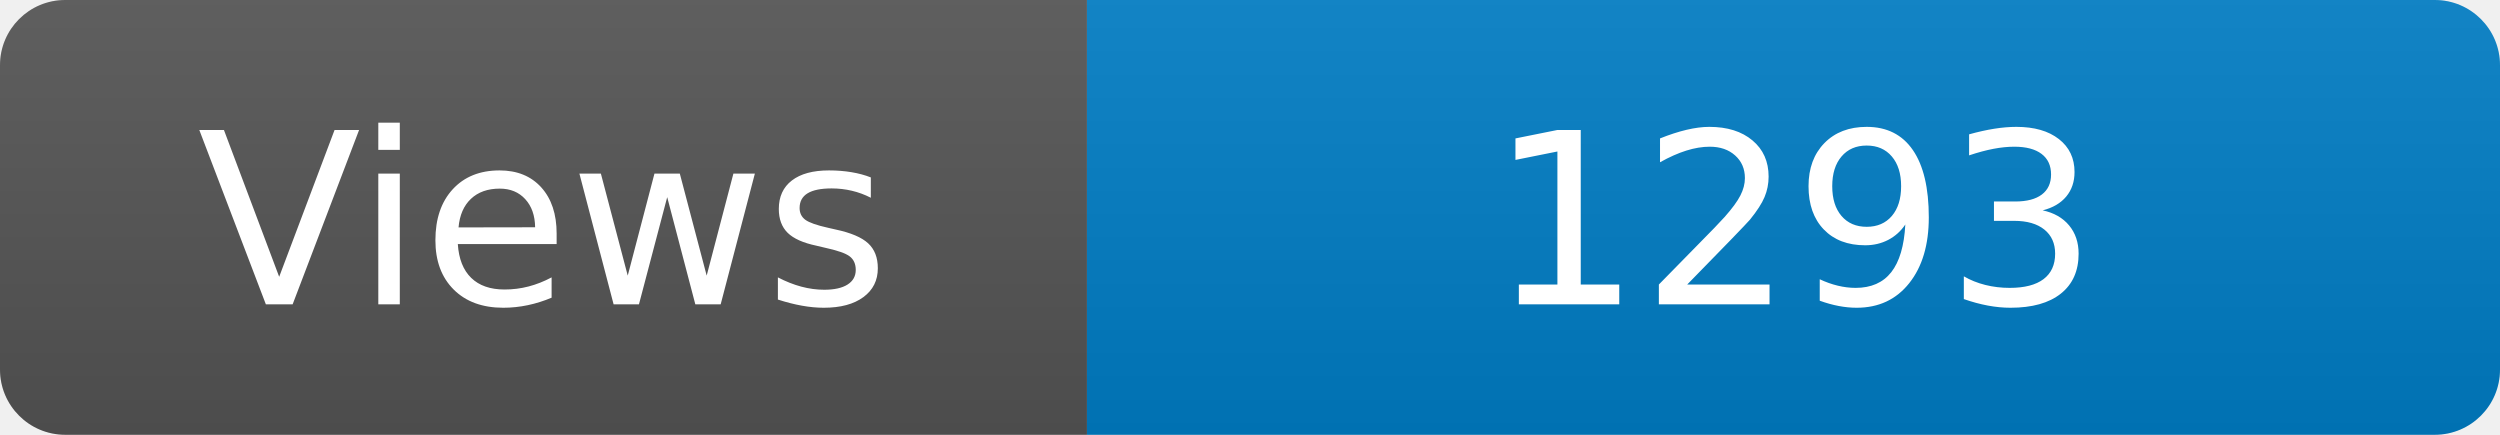
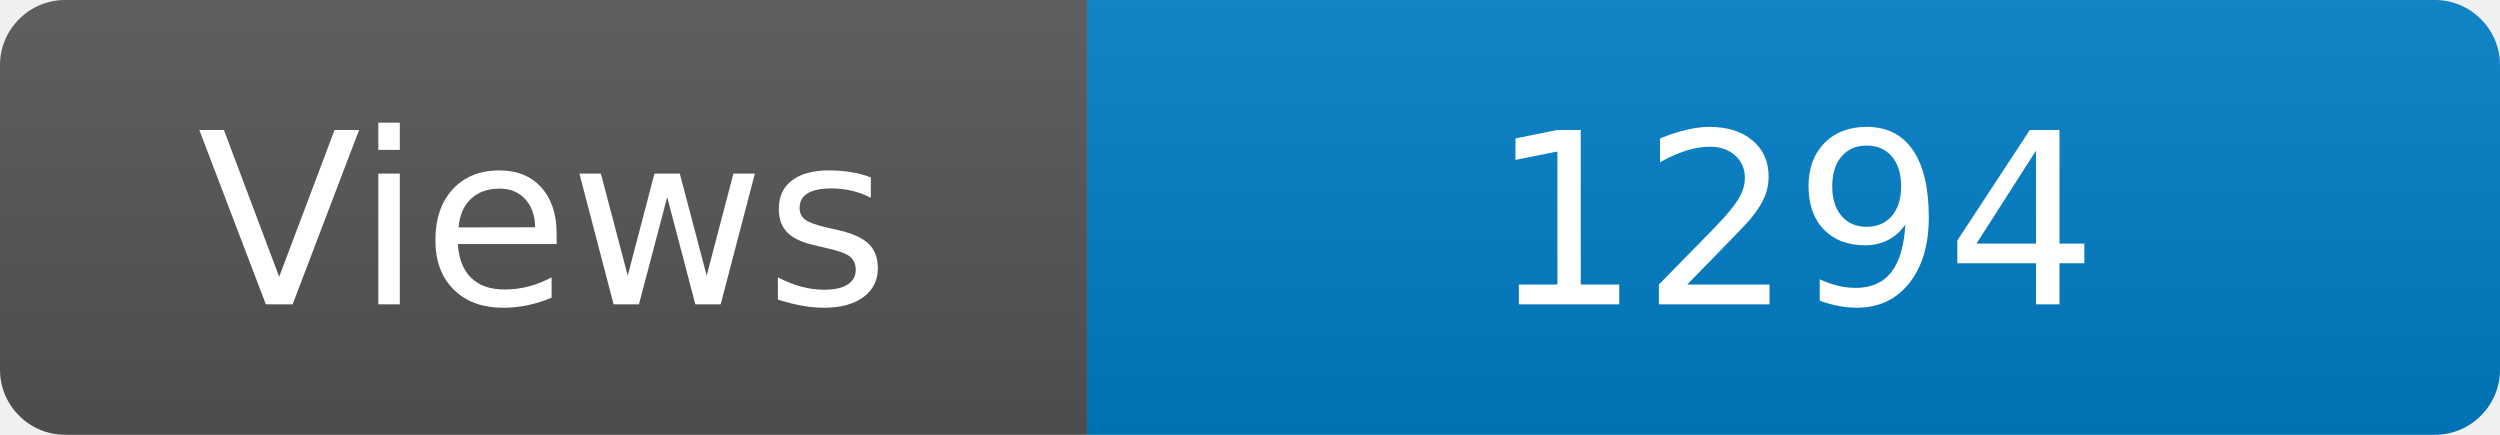
<svg xmlns="http://www.w3.org/2000/svg" width="115" height="20" role="img" aria-label="Maintained?: yes">
  <linearGradient id="s" x2="0" y2="100%">
    <stop offset="0" stop-color="#bbb" stop-opacity=".1" />
    <stop offset="1" stop-opacity=".1" />
  </linearGradient>
  <clipPath id="r">
    <rect width="115" height="20" rx="3" fill="#fff" />
  </clipPath>
  <g clip-path="url(#r)">
    <rect width="50" height="20" fill="#555" />
    <rect x="50" width="160" height="20" fill="#007ec6" />
    <rect width="115" height="20" fill="url(#s)" />
  </g>
  <g fill="#fff" text-anchor="middle" font-family="Verdana,Geneva,DejaVu Sans,sans-serif" font-size="110">
    <text x="250" y="140" transform="scale(.1)" fill="#fff">Views</text>
-     <text x="825" y="140" transform="scale(.1)" fill="#fff">1293</text>
+     <text x="825" y="140" transform="scale(.1)" fill="#fff">1294</text>
  </g>
</svg>
